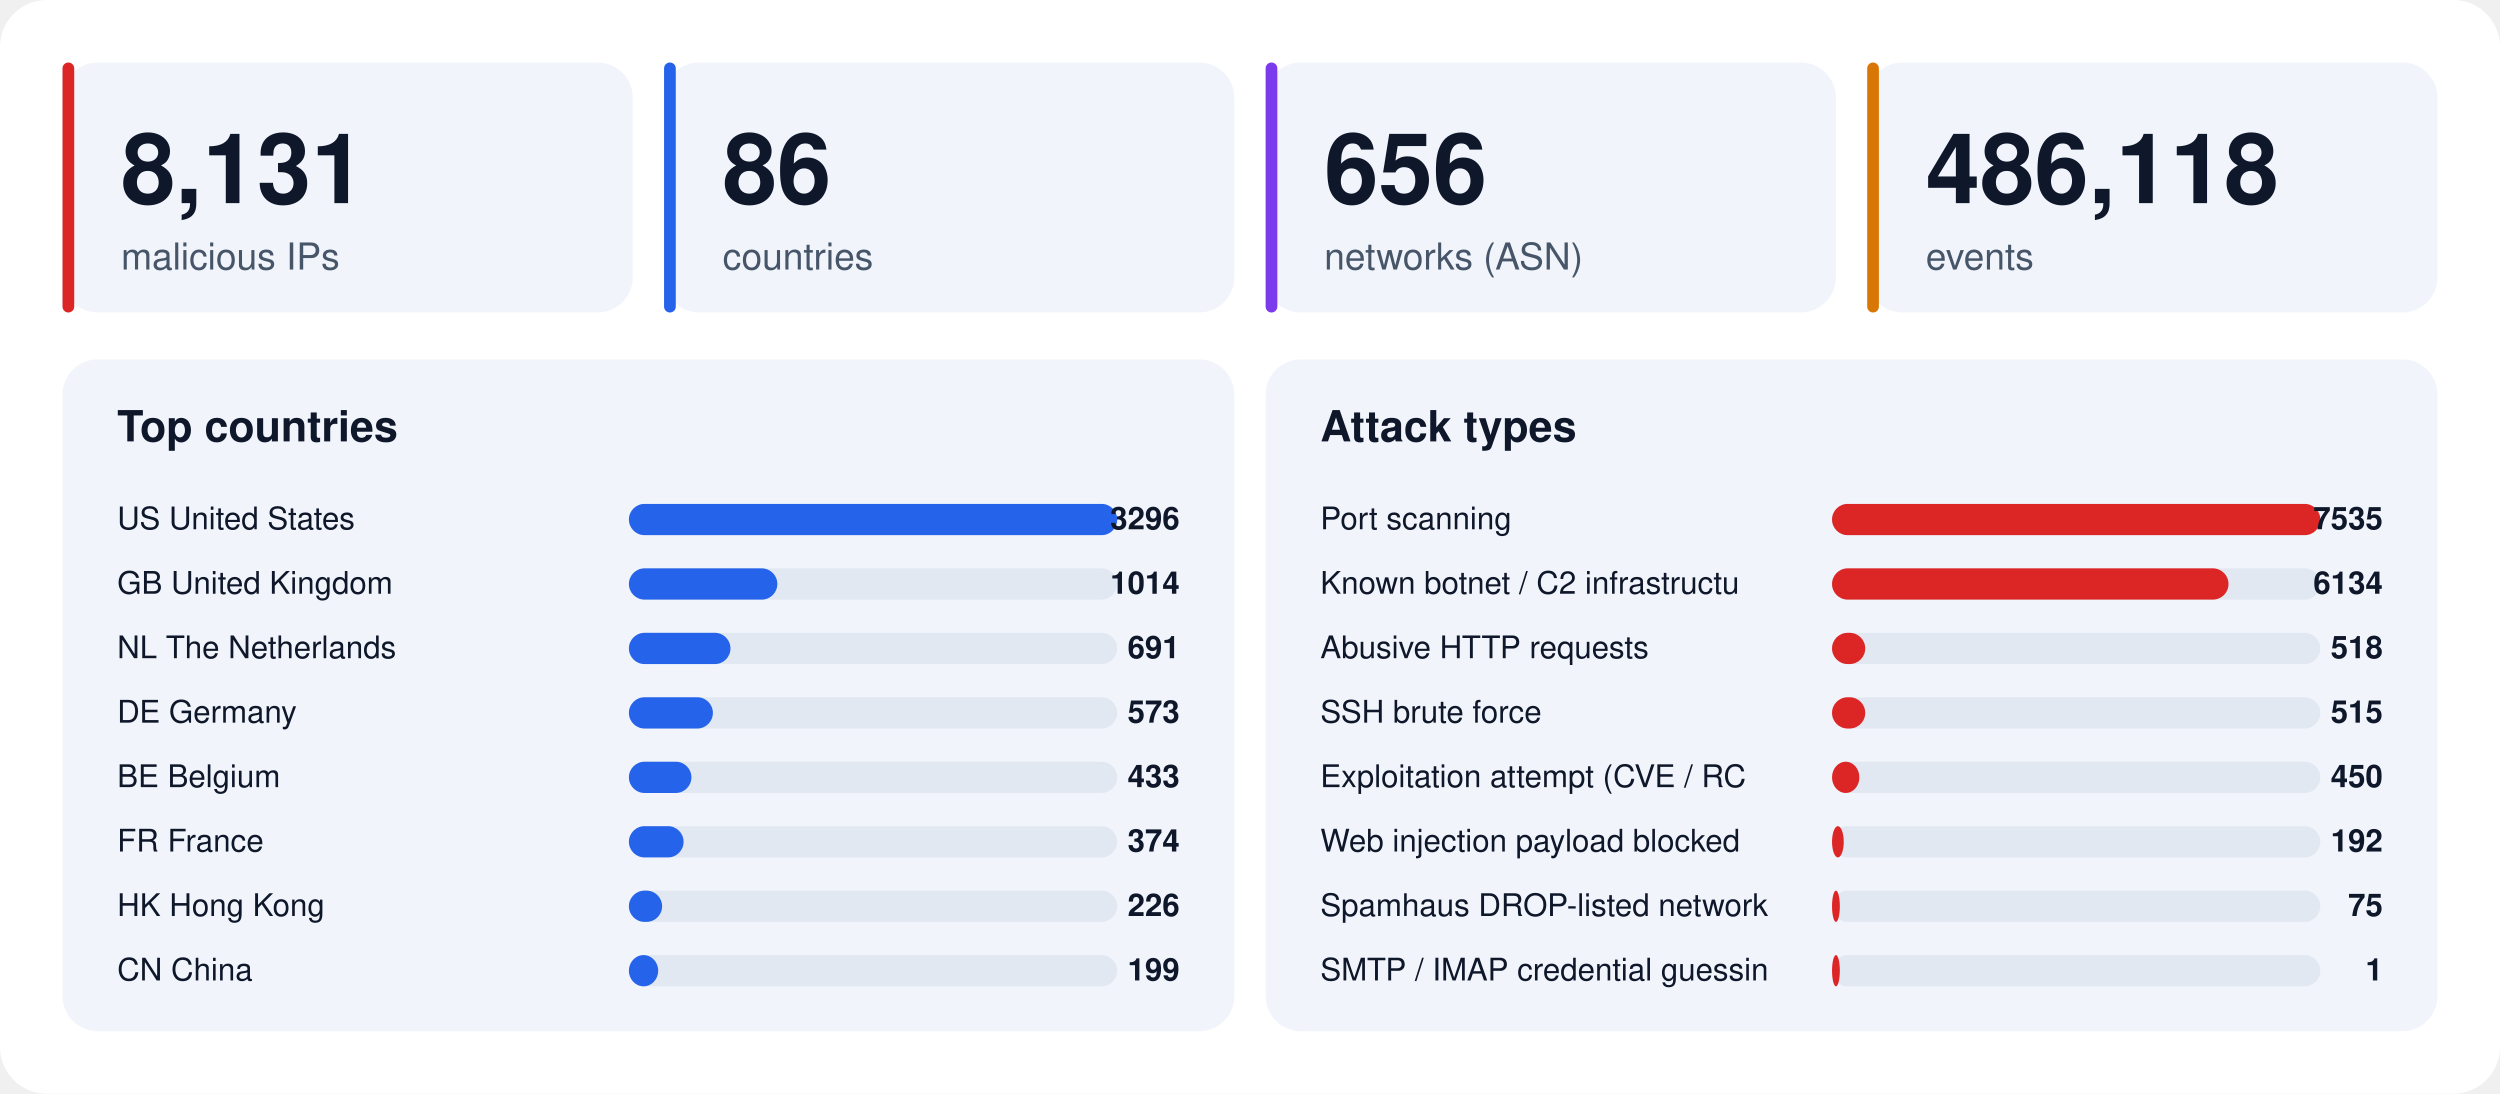
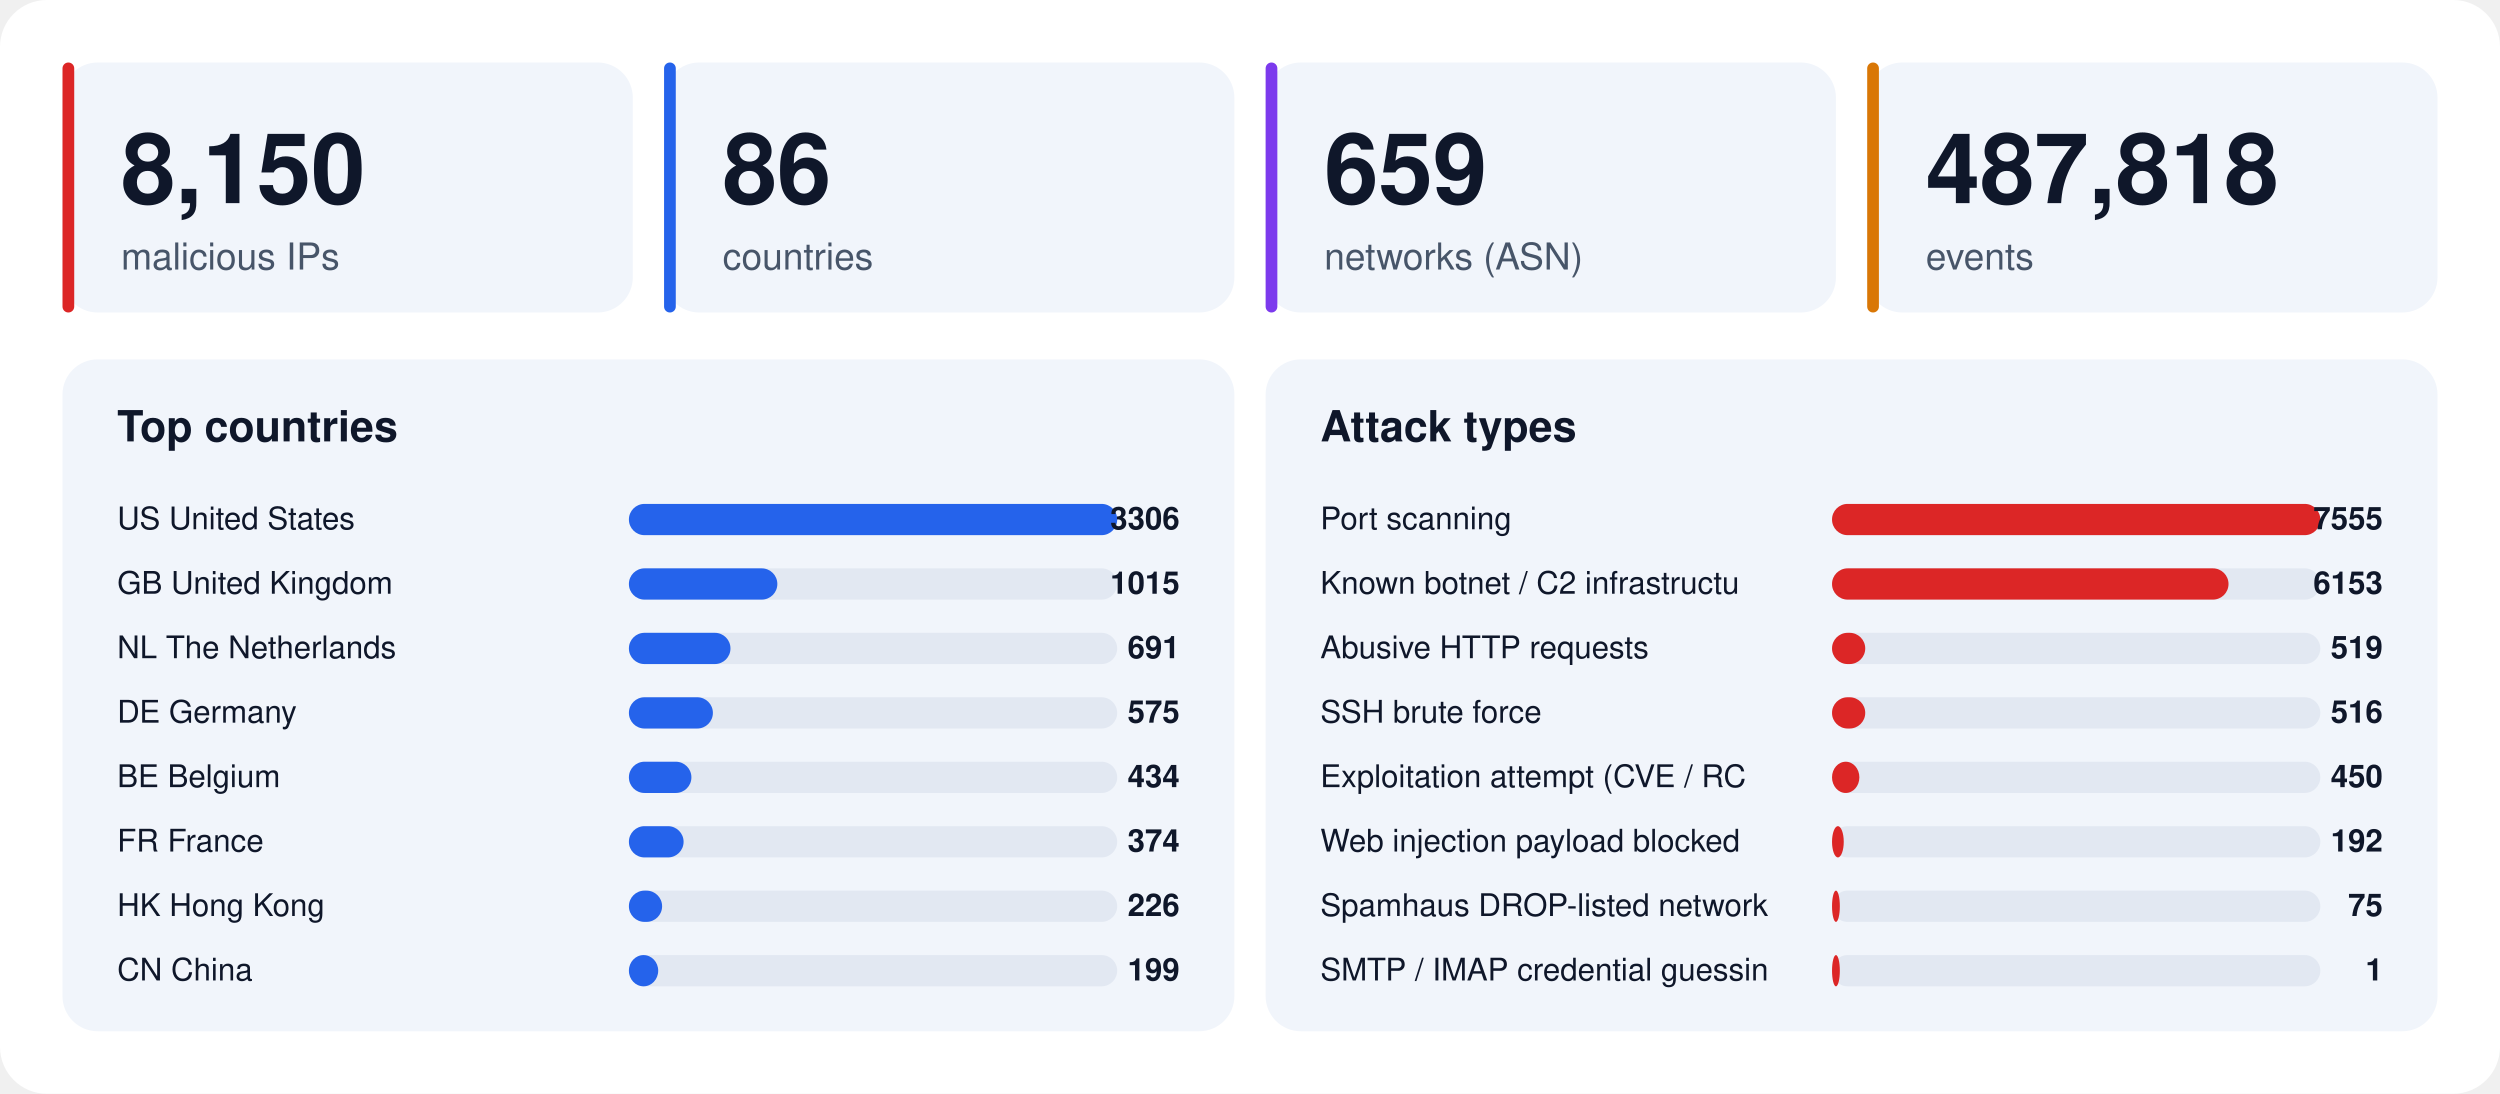
<svg xmlns="http://www.w3.org/2000/svg" width="1280" height="560" viewBox="0 0 1280 560" font-family="-apple-system,BlinkMacSystemFont,'Segoe UI',Helvetica,Arial,sans-serif">
  <rect width="1280" height="560" rx="24" fill="#ffffff" />
  <rect x="32" y="32" width="292" height="128" rx="18" fill="#f1f5fb" />
  <rect x="32" y="32" width="6" height="128" rx="3" fill="#dc2626" />
-   <text x="62" y="104" font-size="50" font-weight="800" fill="#0f172a">8,131</text>
+   <text x="62" y="104" font-size="50" font-weight="800" fill="#0f172a">8,150</text>
  <text x="62" y="138" font-size="19" fill="#475569">malicious IPs</text>
  <rect x="340" y="32" width="292" height="128" rx="18" fill="#f1f5fb" />
  <rect x="340" y="32" width="6" height="128" rx="3" fill="#2563eb" />
  <text x="370" y="104" font-size="50" font-weight="800" fill="#0f172a">86</text>
  <text x="370" y="138" font-size="19" fill="#475569">countries</text>
  <rect x="648" y="32" width="292" height="128" rx="18" fill="#f1f5fb" />
  <rect x="648" y="32" width="6" height="128" rx="3" fill="#7c3aed" />
-   <text x="678" y="104" font-size="50" font-weight="800" fill="#0f172a">656</text>
+   <text x="678" y="104" font-size="50" font-weight="800" fill="#0f172a">659</text>
  <text x="678" y="138" font-size="19" fill="#475569">networks (ASN)</text>
  <rect x="956" y="32" width="292" height="128" rx="18" fill="#f1f5fb" />
  <rect x="956" y="32" width="6" height="128" rx="3" fill="#d97706" />
-   <text x="986" y="104" font-size="50" font-weight="800" fill="#0f172a">486,118</text>
+   <text x="986" y="104" font-size="50" font-weight="800" fill="#0f172a">487,818</text>
  <text x="986" y="138" font-size="19" fill="#475569">events</text>
  <rect x="32" y="184" width="600" height="344" rx="18" fill="#f1f5fb" />
  <text x="60" y="226" font-size="22" font-weight="700" fill="#0f172a">Top countries</text>
  <text x="60" y="271" font-size="16" fill="#0f172a">US  United States</text>
  <rect x="322" y="258" width="250" height="16" rx="8" fill="#e2e8f2" />
  <rect x="322" y="258" width="250" height="16" rx="8" fill="#2563eb" />
-   <text x="604" y="271" font-size="16" font-weight="700" text-anchor="end" fill="#0f172a">3296</text>
+   <text x="604" y="271" font-size="16" font-weight="700" text-anchor="end" fill="#0f172a">3306</text>
  <text x="60" y="304" font-size="16" fill="#0f172a">GB  United Kingdom</text>
  <rect x="322" y="291" width="250" height="16" rx="8" fill="#e2e8f2" />
  <rect x="322" y="291" width="76" height="16" rx="8" fill="#2563eb" />
-   <text x="604" y="304" font-size="16" font-weight="700" text-anchor="end" fill="#0f172a">1014</text>
+   <text x="604" y="304" font-size="16" font-weight="700" text-anchor="end" fill="#0f172a">1015</text>
  <text x="60" y="337" font-size="16" fill="#0f172a">NL  The Netherlands</text>
  <rect x="322" y="324" width="250" height="16" rx="8" fill="#e2e8f2" />
  <rect x="322" y="324" width="52" height="16" rx="8" fill="#2563eb" />
  <text x="604" y="337" font-size="16" font-weight="700" text-anchor="end" fill="#0f172a">691</text>
  <text x="60" y="370" font-size="16" fill="#0f172a">DE  Germany</text>
  <rect x="322" y="357" width="250" height="16" rx="8" fill="#e2e8f2" />
  <rect x="322" y="357" width="43" height="16" rx="8" fill="#2563eb" />
-   <text x="604" y="370" font-size="16" font-weight="700" text-anchor="end" fill="#0f172a">573</text>
+   <text x="604" y="370" font-size="16" font-weight="700" text-anchor="end" fill="#0f172a">575</text>
  <text x="60" y="403" font-size="16" fill="#0f172a">BE  Belgium</text>
  <rect x="322" y="390" width="250" height="16" rx="8" fill="#e2e8f2" />
  <rect x="322" y="390" width="32" height="16" rx="8" fill="#2563eb" />
-   <text x="604" y="403" font-size="16" font-weight="700" text-anchor="end" fill="#0f172a">433</text>
+   <text x="604" y="403" font-size="16" font-weight="700" text-anchor="end" fill="#0f172a">434</text>
  <text x="60" y="436" font-size="16" fill="#0f172a">FR  France</text>
  <rect x="322" y="423" width="250" height="16" rx="8" fill="#e2e8f2" />
  <rect x="322" y="423" width="28" height="16" rx="8" fill="#2563eb" />
  <text x="604" y="436" font-size="16" font-weight="700" text-anchor="end" fill="#0f172a">374</text>
  <text x="60" y="469" font-size="16" fill="#0f172a">HK  Hong Kong</text>
  <rect x="322" y="456" width="250" height="16" rx="8" fill="#e2e8f2" />
  <rect x="322" y="456" width="17" height="16" rx="8" fill="#2563eb" />
  <text x="604" y="469" font-size="16" font-weight="700" text-anchor="end" fill="#0f172a">226</text>
  <text x="60" y="502" font-size="16" fill="#0f172a">CN  China</text>
  <rect x="322" y="489" width="250" height="16" rx="8" fill="#e2e8f2" />
  <rect x="322" y="489" width="15" height="16" rx="8" fill="#2563eb" />
  <text x="604" y="502" font-size="16" font-weight="700" text-anchor="end" fill="#0f172a">199</text>
  <rect x="648" y="184" width="600" height="344" rx="18" fill="#f1f5fb" />
  <text x="676" y="226" font-size="22" font-weight="700" fill="#0f172a">Attack types</text>
  <text x="676" y="271" font-size="16" fill="#0f172a">Port scanning</text>
  <rect x="938" y="258" width="250" height="16" rx="8" fill="#e2e8f2" />
  <rect x="938" y="258" width="250" height="16" rx="8" fill="#dc2626" />
-   <text x="1220" y="271" font-size="16" font-weight="700" text-anchor="end" fill="#0f172a">7535</text>
+   <text x="1220" y="271" font-size="16" font-weight="700" text-anchor="end" fill="#0f172a">7555</text>
  <text x="676" y="304" font-size="16" fill="#0f172a">Known botnet / C2 infrastructu</text>
  <rect x="938" y="291" width="250" height="16" rx="8" fill="#e2e8f2" />
  <rect x="938" y="291" width="203" height="16" rx="8" fill="#dc2626" />
-   <text x="1220" y="304" font-size="16" font-weight="700" text-anchor="end" fill="#0f172a">6134</text>
+   <text x="1220" y="304" font-size="16" font-weight="700" text-anchor="end" fill="#0f172a">6153</text>
  <text x="676" y="337" font-size="16" fill="#0f172a">Abusive HTTP requests</text>
  <rect x="938" y="324" width="250" height="16" rx="8" fill="#e2e8f2" />
  <rect x="938" y="324" width="17" height="16" rx="8" fill="#dc2626" />
-   <text x="1220" y="337" font-size="16" font-weight="700" text-anchor="end" fill="#0f172a">518</text>
+   <text x="1220" y="337" font-size="16" font-weight="700" text-anchor="end" fill="#0f172a">519</text>
  <text x="676" y="370" font-size="16" fill="#0f172a">SSH brute force</text>
  <rect x="938" y="357" width="250" height="16" rx="8" fill="#e2e8f2" />
  <rect x="938" y="357" width="17" height="16" rx="8" fill="#dc2626" />
-   <text x="1220" y="370" font-size="16" font-weight="700" text-anchor="end" fill="#0f172a">515</text>
+   <text x="1220" y="370" font-size="16" font-weight="700" text-anchor="end" fill="#0f172a">516</text>
  <text x="676" y="403" font-size="16" fill="#0f172a">Exploitation attempt (CVE / RC</text>
  <rect x="938" y="390" width="250" height="16" rx="8" fill="#e2e8f2" />
  <rect x="938" y="390" width="14" height="16" rx="8" fill="#dc2626" />
  <text x="1220" y="403" font-size="16" font-weight="700" text-anchor="end" fill="#0f172a">450</text>
  <text x="676" y="436" font-size="16" fill="#0f172a">Web injection payload blocked </text>
  <rect x="938" y="423" width="250" height="16" rx="8" fill="#e2e8f2" />
  <rect x="938" y="423" width="6" height="16" rx="8" fill="#dc2626" />
  <text x="1220" y="436" font-size="16" font-weight="700" text-anchor="end" fill="#0f172a">192</text>
  <text x="676" y="469" font-size="16" fill="#0f172a">Spamhaus DROP-listed network</text>
  <rect x="938" y="456" width="250" height="16" rx="8" fill="#e2e8f2" />
  <rect x="938" y="456" width="4" height="16" rx="8" fill="#dc2626" />
  <text x="1220" y="469" font-size="16" font-weight="700" text-anchor="end" fill="#0f172a">75</text>
  <text x="676" y="502" font-size="16" fill="#0f172a">SMTP / IMAP credential guessin</text>
  <rect x="938" y="489" width="250" height="16" rx="8" fill="#e2e8f2" />
  <rect x="938" y="489" width="4" height="16" rx="8" fill="#dc2626" />
  <text x="1220" y="502" font-size="16" font-weight="700" text-anchor="end" fill="#0f172a">1</text>
</svg>
